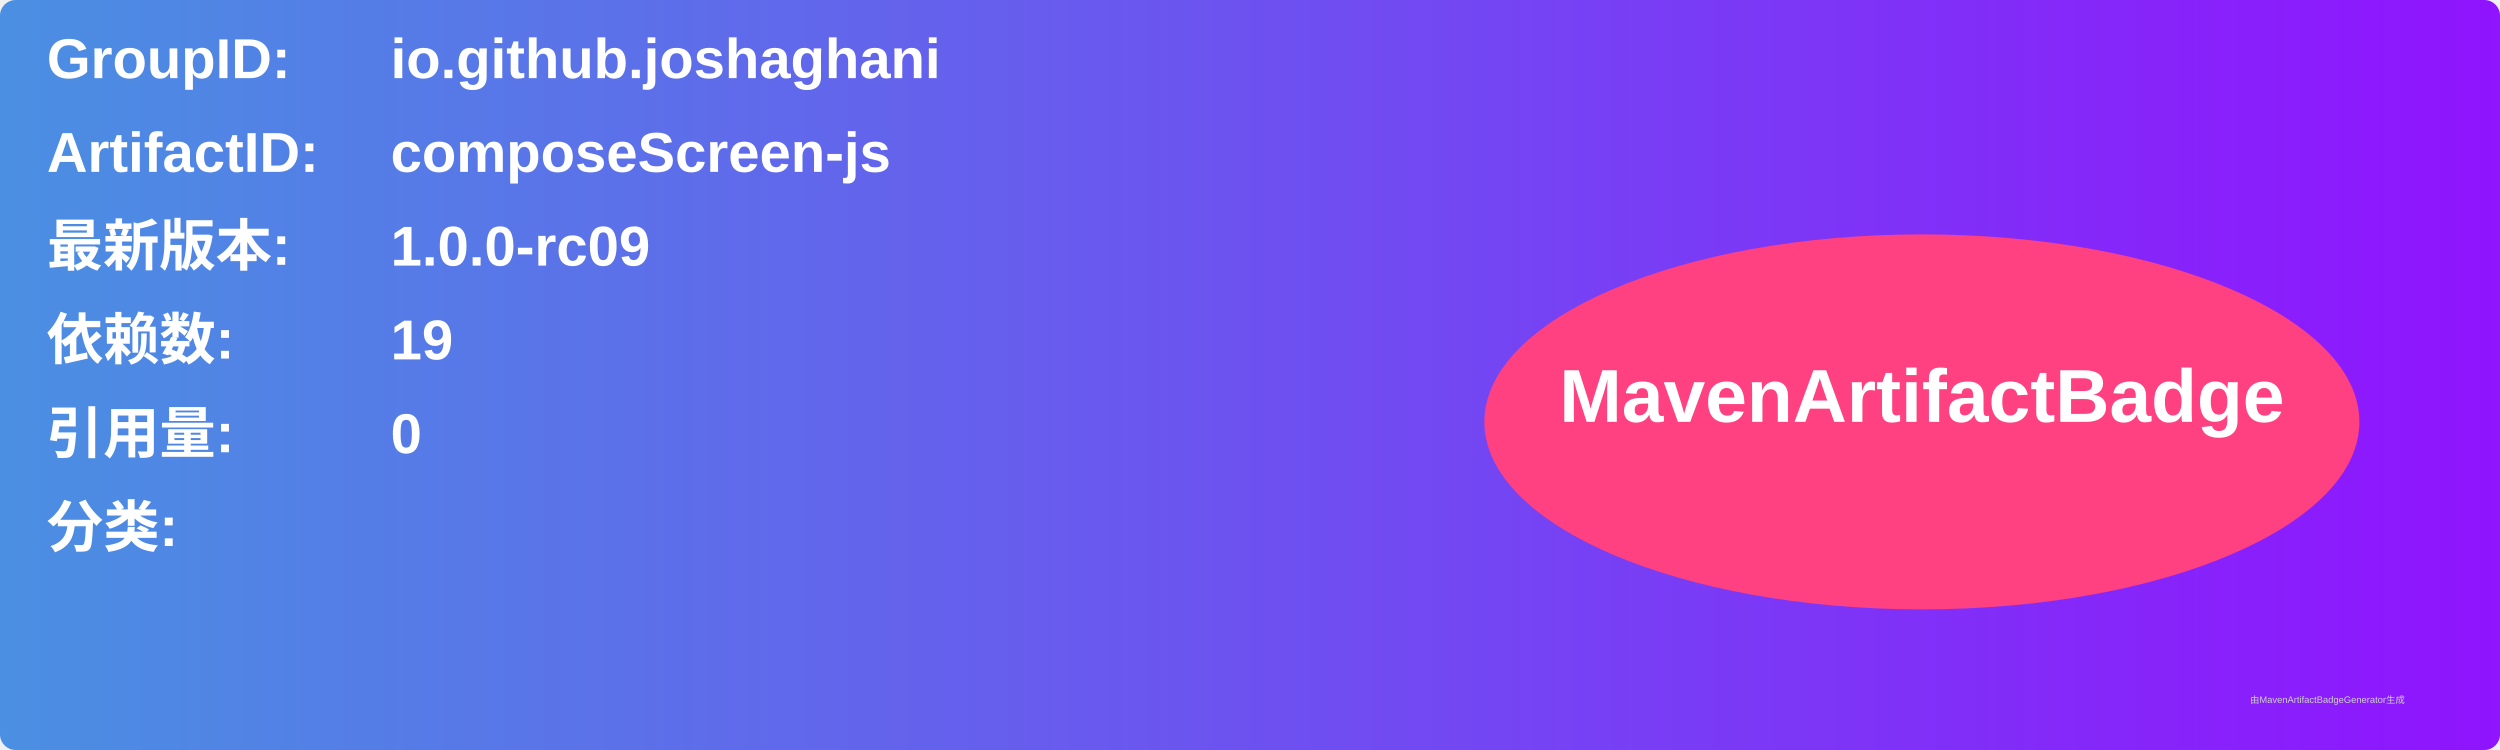
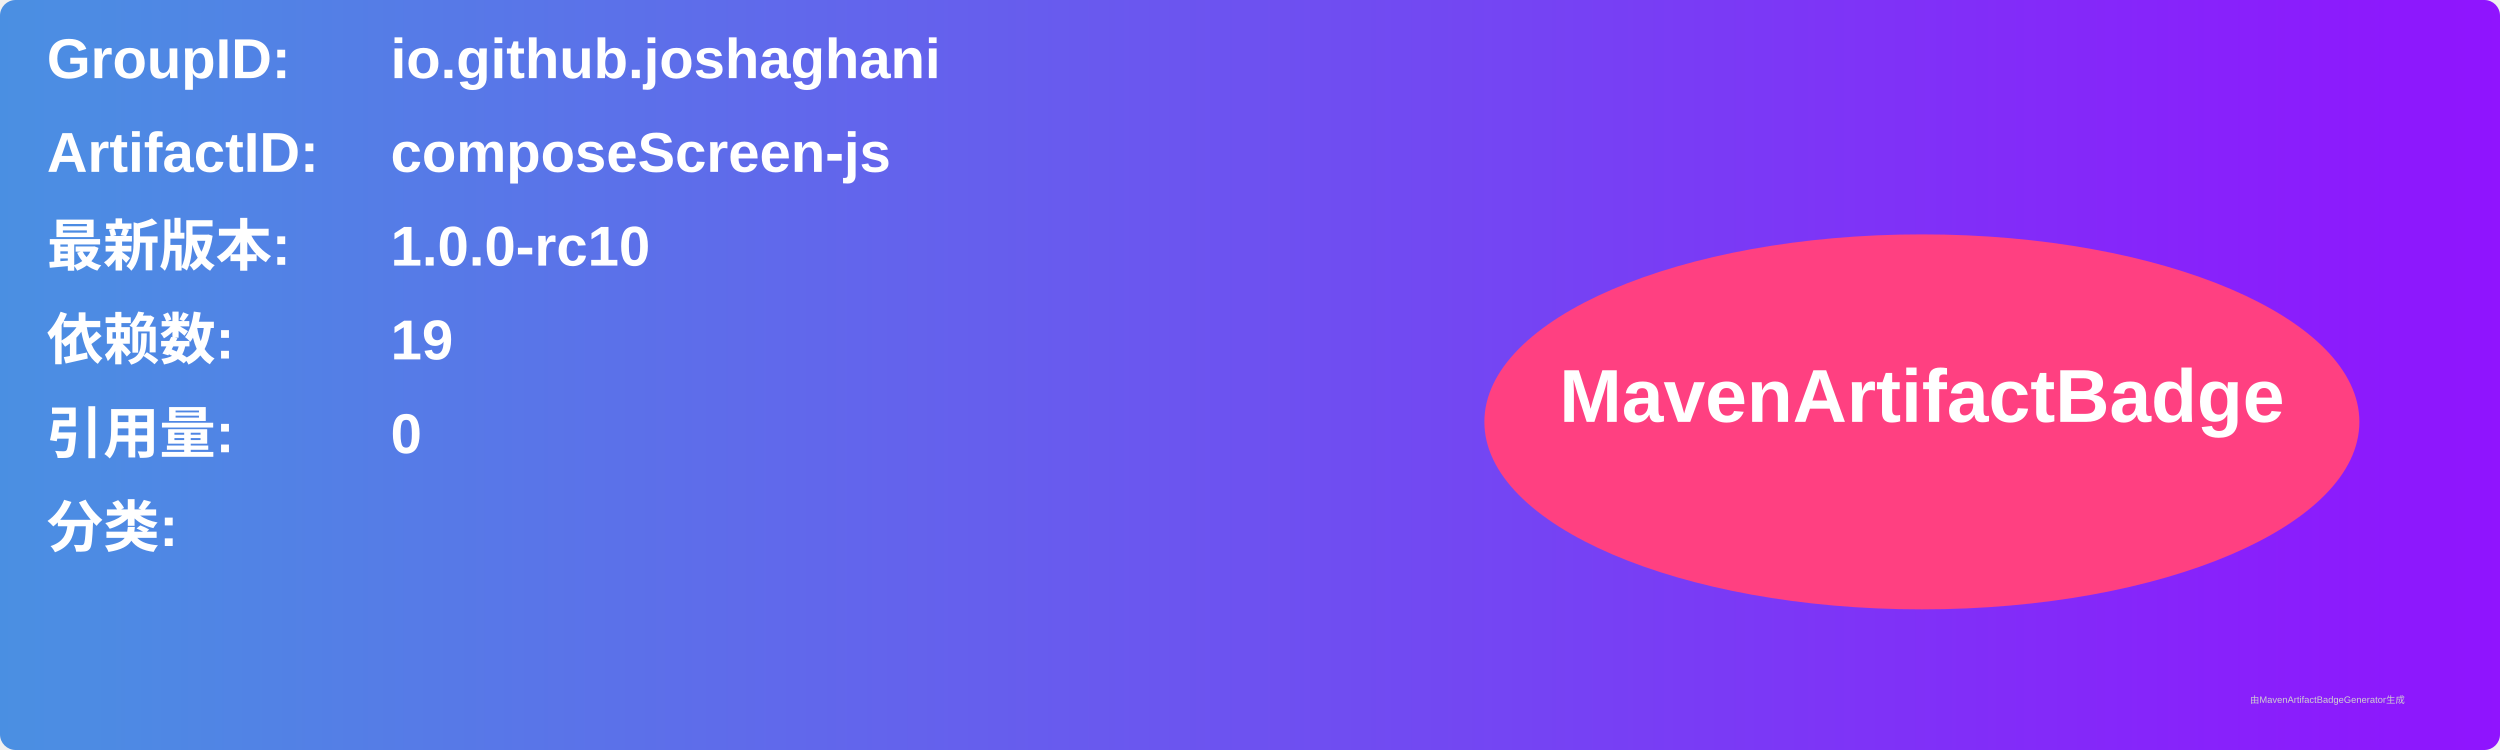
<svg xmlns="http://www.w3.org/2000/svg" width="800" height="240" viewBox="0 0 800 240">
  <linearGradient id="grad" x1="0%" y1="0%" x2="100%" y2="0%">
    <stop offset="0%" stop-color="#4a90e2" />
    <stop offset="100%" stop-color="#9013fe" />
  </linearGradient>
  <rect width="100%" height="100%" rx="5" ry="5" fill="url(#grad)" />
  <g transform="translate(15, 15)">
    <text x="0" y="10" font-family="Arial" font-size="18" fill="white" font-weight="bold" width="260">GroupID:</text>
    <text x="110" y="10" font-family="Arial" font-size="18" fill="white" font-weight="bold" width="460">io.github.joshaghani</text>
    <text x="0" y="40" font-family="Arial" font-size="18" fill="white" font-weight="bold" width="260">ArtifactID:</text>
    <text x="110" y="40" font-family="Arial" font-size="18" fill="white" font-weight="bold" width="460">composeScreen-js</text>
    <text x="0" y="70" font-family="Arial" font-size="18" fill="white" font-weight="bold">最新版本:</text>
    <text x="110" y="70" font-family="Arial" font-size="18" fill="white" font-weight="bold">
-       <tspan font-weight="bold">1.0.0-rc09</tspan>
+       <tspan font-weight="bold">1.0.0-rc10</tspan>
    </text>
    <text x="0" y="100" font-family="Arial" font-size="18" fill="white" font-weight="bold">依赖数: </text>
    <text x="110" y="100" font-family="Arial" font-size="18" fill="white">
      <tspan font-weight="bold">19</tspan>
    </text>
    <text x="0" y="130" font-family="Arial" font-size="18" fill="white" font-weight="bold">引用量: </text>
    <text x="110" y="130" font-family="Arial" font-size="18" fill="white">
      <tspan font-weight="bold">0</tspan>
    </text>
    <text x="0" y="160" font-family="Arial" font-size="18" fill="white" font-weight="bold">分类:</text>
    <text x="10" y="190" font-family="Arial" font-size="10" fill="white">
      <tspan font-weight="bold" />
    </text>
    <ellipse cx="600" cy="120" rx="140" ry="60" fill="#ff4081" />
    <text x="600" y="120" text-anchor="middle" font-family="Arial" font-size="24" fill="white" font-weight="bold">MavenArtifactBadge</text>
  </g>
  <text x="720" y="225" font-family="Arial" font-size="3" fill="#d0d0d0">由MavenArtifactBadgeGenerator生成</text>
</svg>
